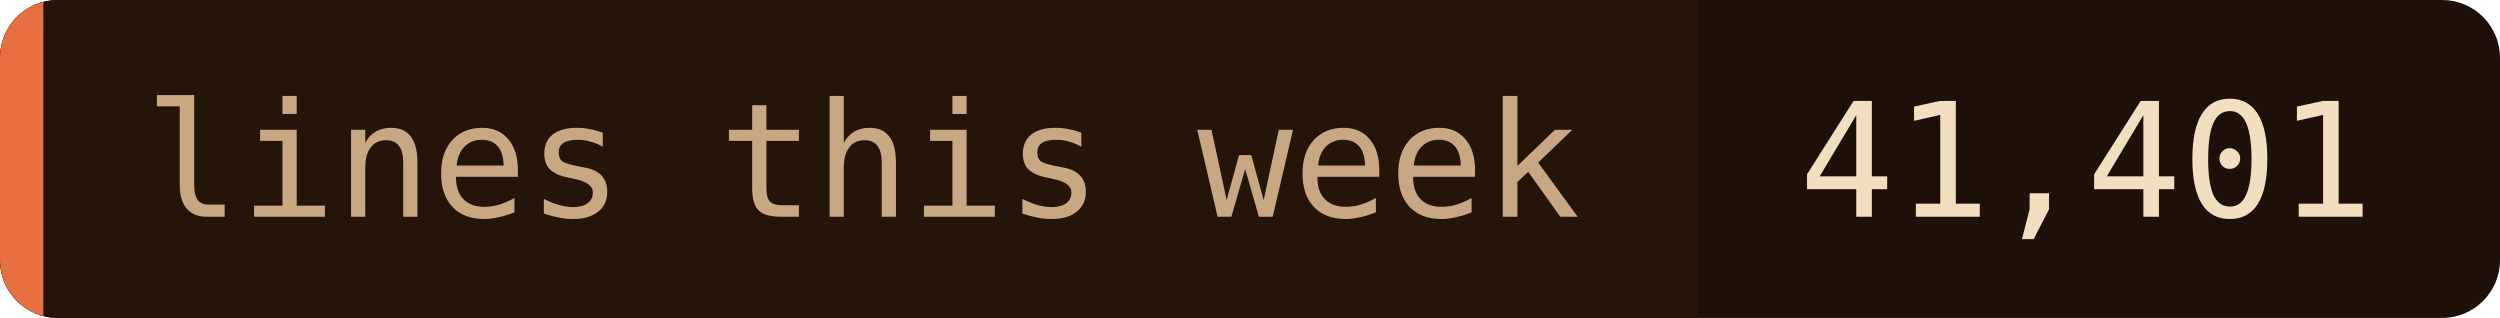
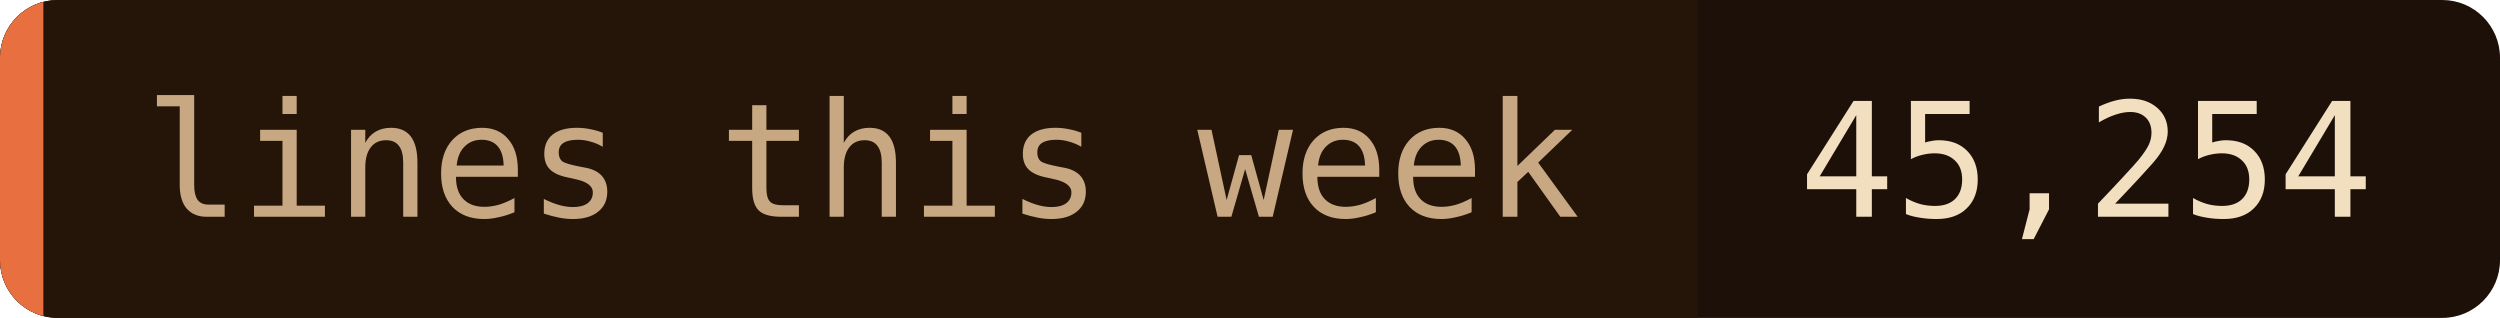
- <svg xmlns="http://www.w3.org/2000/svg" width="173" height="22" role="img" aria-label="lines this week: 41,401">
+ <svg xmlns="http://www.w3.org/2000/svg" width="173" height="22" role="img" aria-label="lines this week: 45,254">
  <clipPath id="c">
    <rect width="173" height="22" rx="4" />
  </clipPath>
  <g clip-path="url(#c)">
    <rect width="173" height="22" fill="#1c1008" />
    <rect width="117.5" height="22" fill="#241508" />
    <rect width="3" height="22" fill="#e87040" />
  </g>
  <g font-family="'JetBrains Mono', 'Fira Code', ui-monospace, SFMono-Regular, Menlo, monospace" font-size="11">
    <text x="10" y="15" fill="#c8a882">lines this week</text>
-     <text x="124.5" y="15" fill="#f2dfc0">41,401</text>
+     <text x="124.5" y="15" fill="#f2dfc0">45,254</text>
  </g>
</svg>
